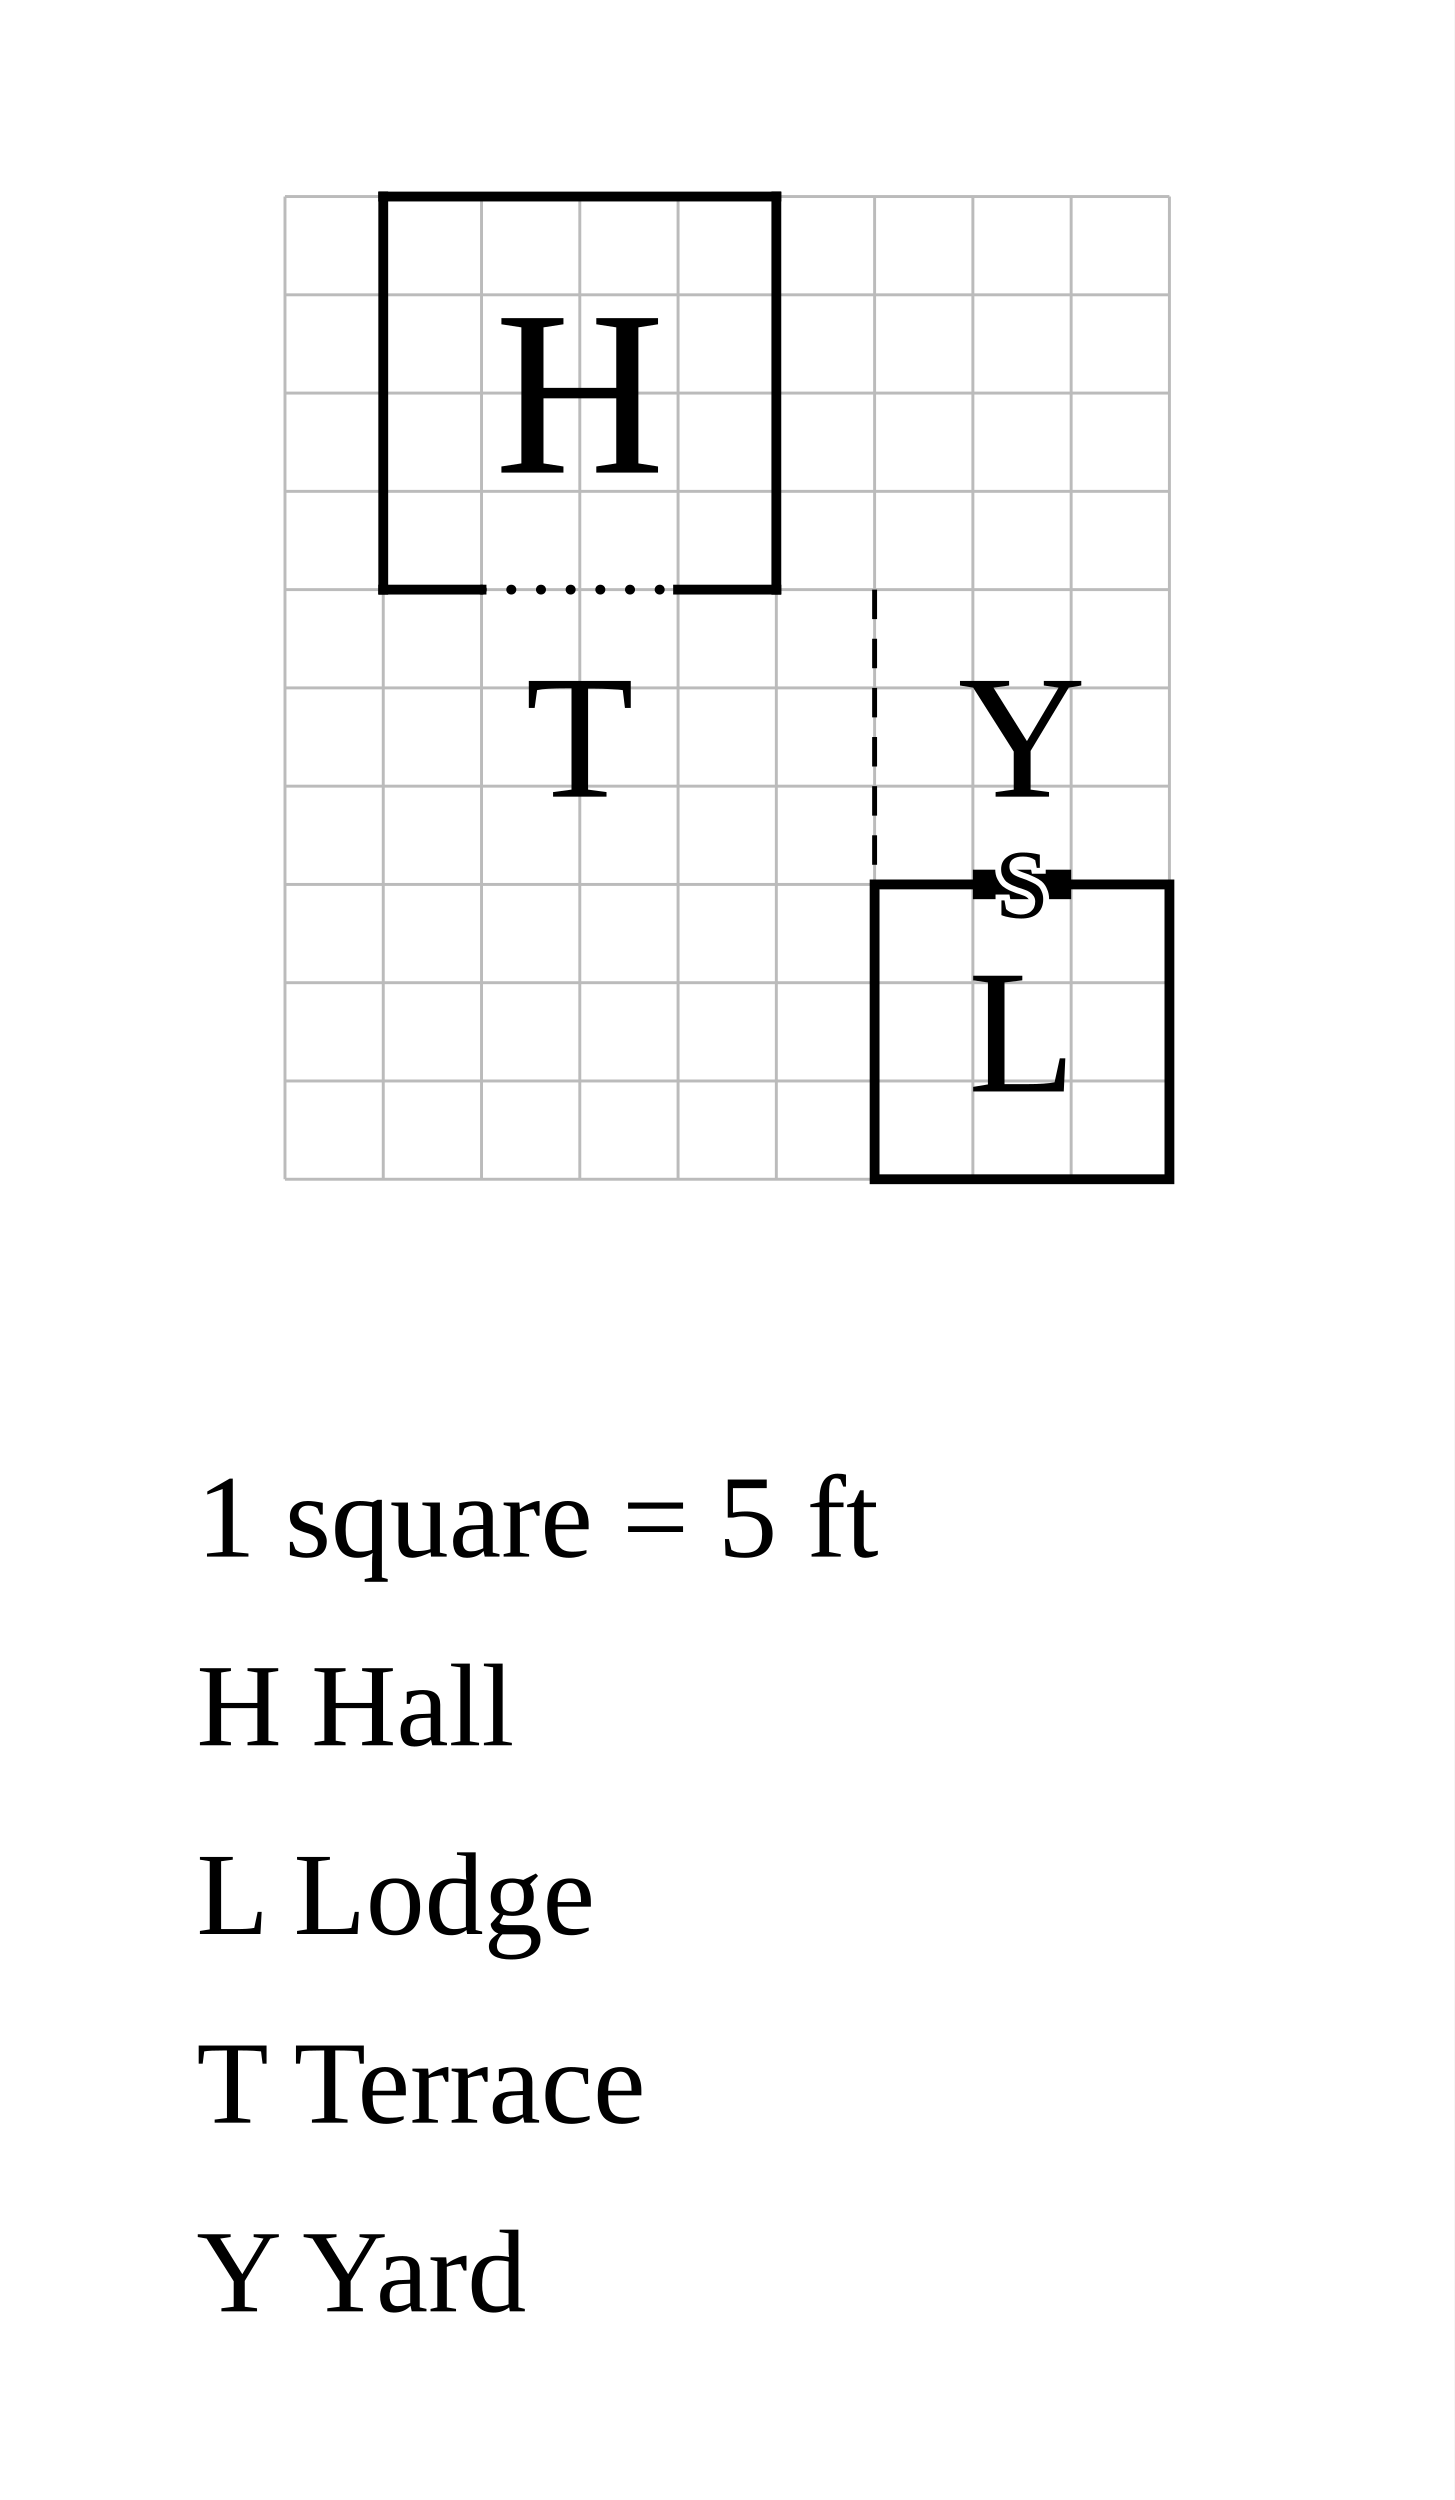
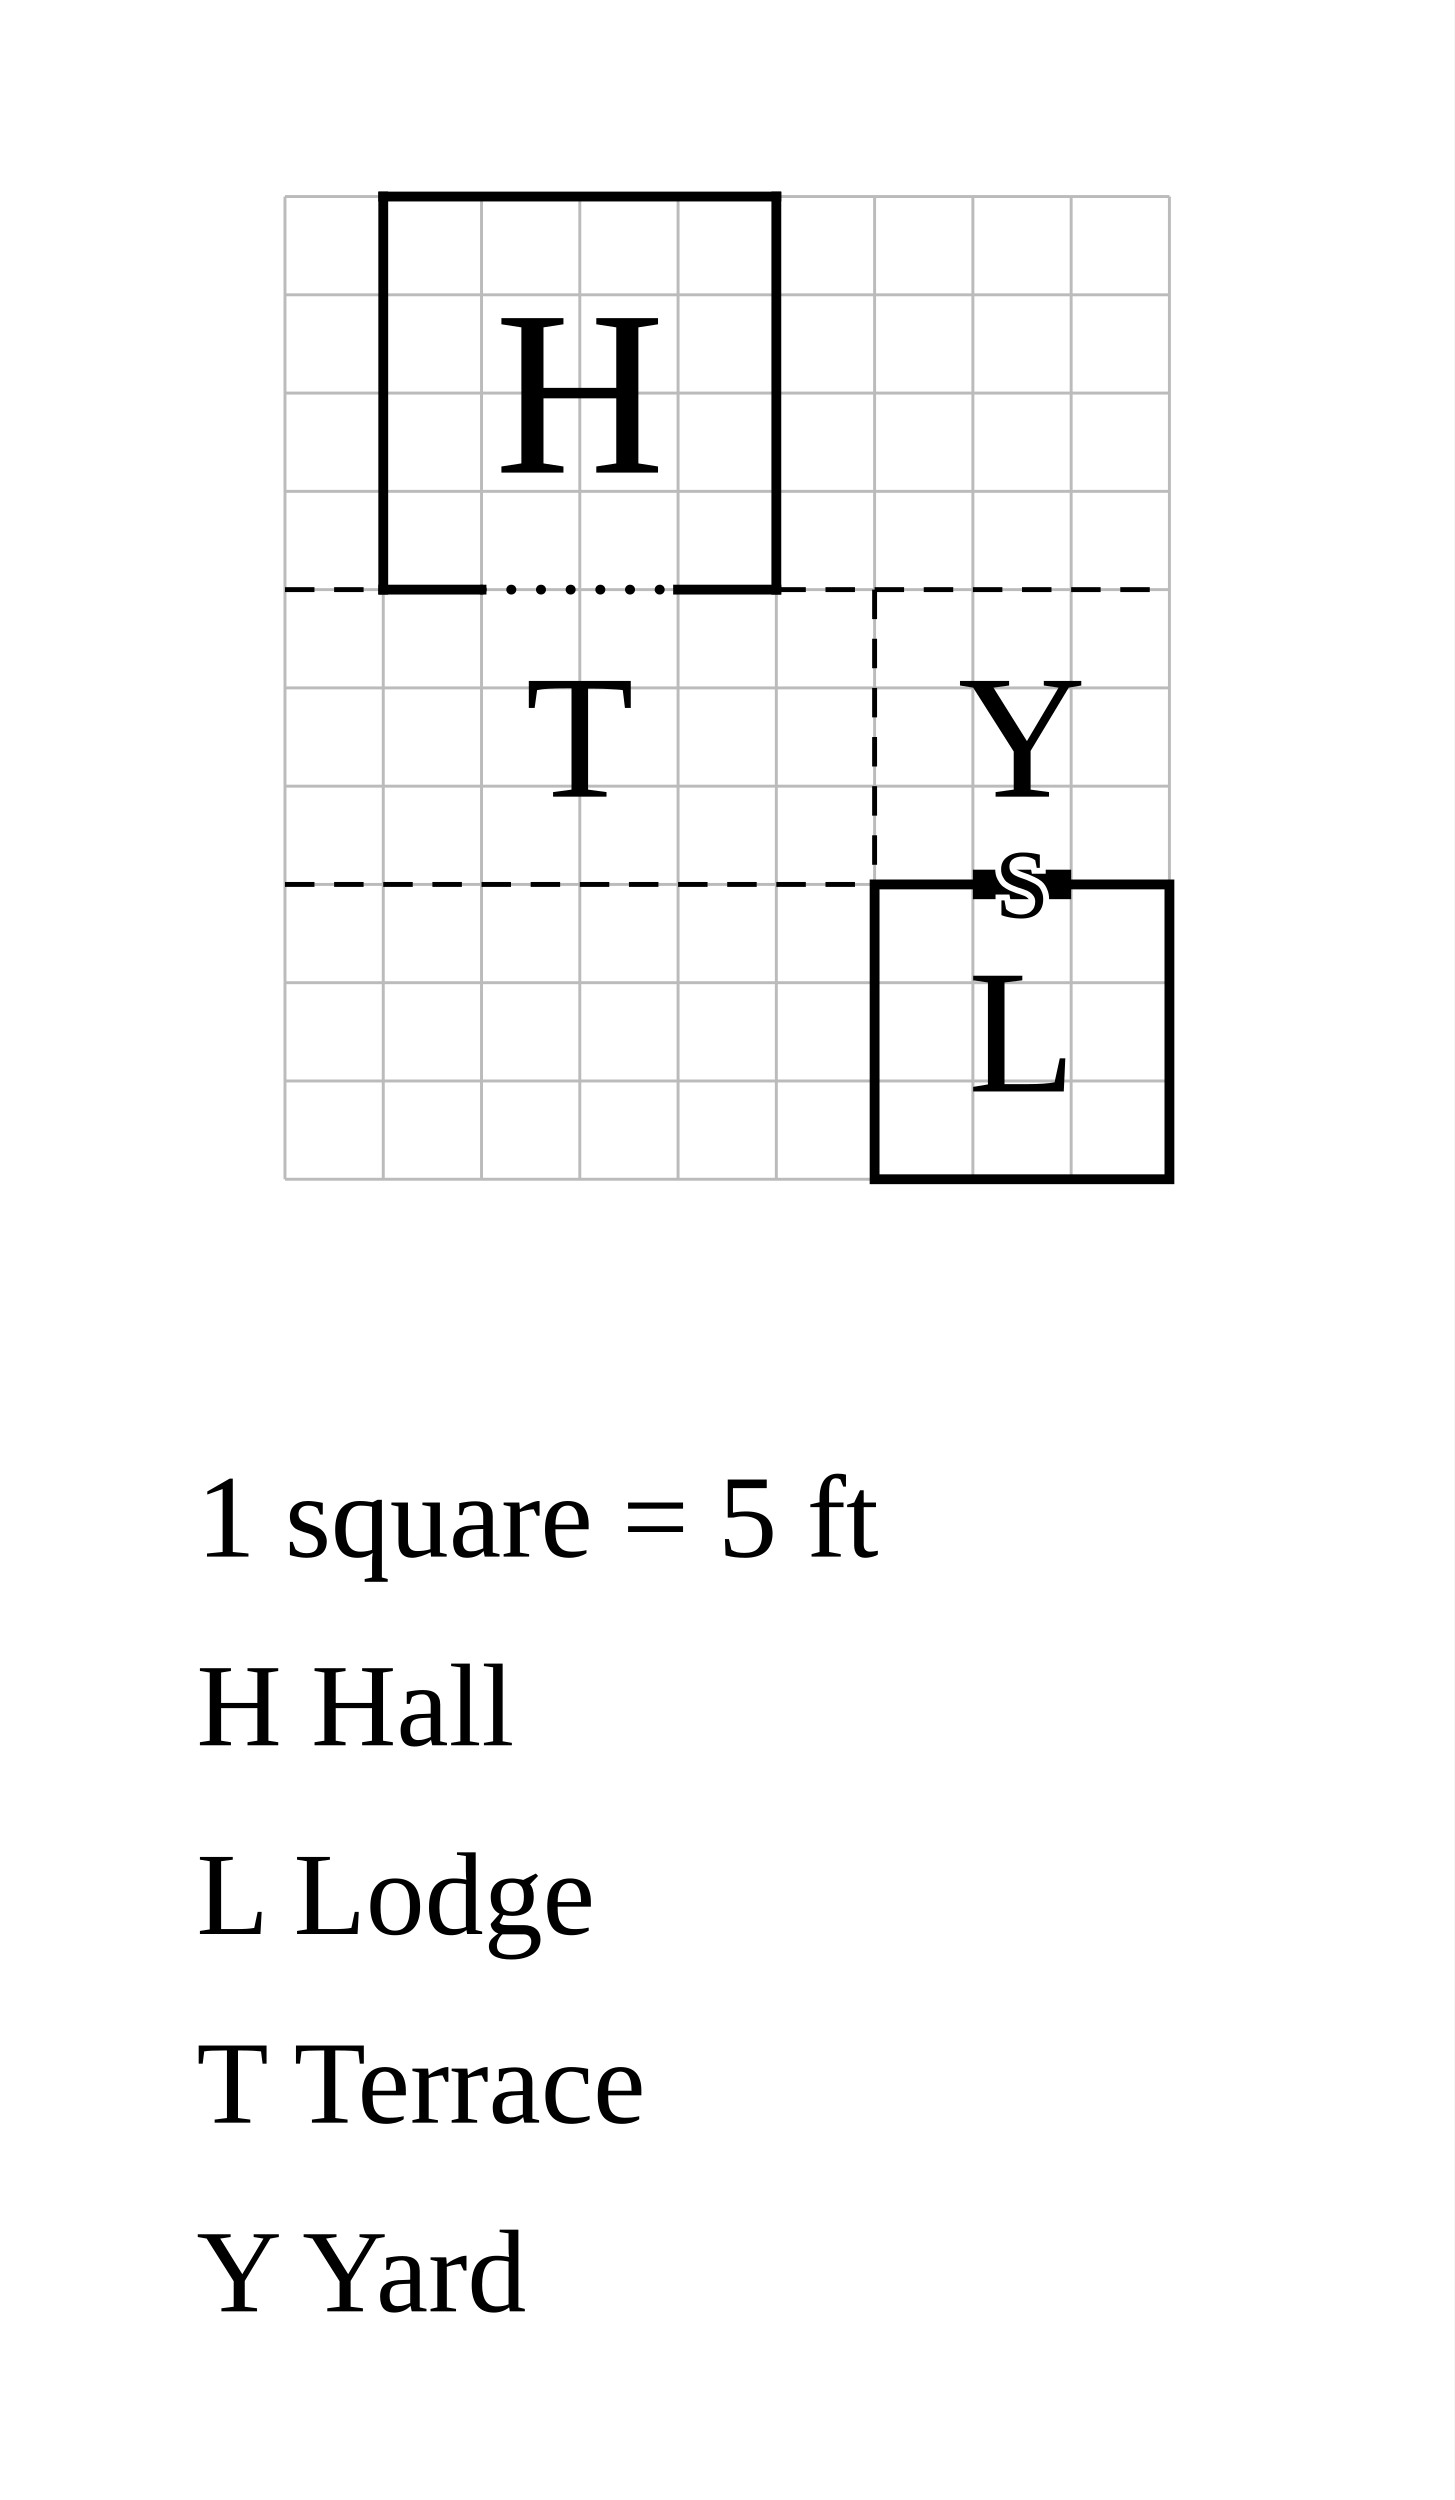
<svg xmlns="http://www.w3.org/2000/svg" width="740" height="1272" viewBox="-19.5 -10 74 127.2">
  <rect x="-19.5" y="-10" width="74" height="127.2" fill="white" />
  <g stroke="#bbb" stroke-width="0.15">
    <line x1="-5" y1="0" x2="-5" y2="50" />
    <line x1="0" y1="0" x2="0" y2="50" />
    <line x1="5" y1="0" x2="5" y2="50" />
    <line x1="10" y1="0" x2="10" y2="50" />
    <line x1="15" y1="0" x2="15" y2="50" />
    <line x1="20" y1="0" x2="20" y2="50" />
    <line x1="25" y1="0" x2="25" y2="50" />
    <line x1="30" y1="0" x2="30" y2="50" />
    <line x1="35" y1="0" x2="35" y2="50" />
    <line x1="40" y1="0" x2="40" y2="50" />
    <line x1="-5" y1="0" x2="40" y2="0" />
    <line x1="-5" y1="5" x2="40" y2="5" />
    <line x1="-5" y1="10" x2="40" y2="10" />
    <line x1="-5" y1="15" x2="40" y2="15" />
    <line x1="-5" y1="20" x2="40" y2="20" />
    <line x1="-5" y1="25" x2="40" y2="25" />
    <line x1="-5" y1="30" x2="40" y2="30" />
    <line x1="-5" y1="35" x2="40" y2="35" />
    <line x1="-5" y1="40" x2="40" y2="40" />
    <line x1="-5" y1="45" x2="40" y2="45" />
    <line x1="-5" y1="50" x2="40" y2="50" />
  </g>
  <line data-room="hall" x1="0" y1="0" x2="0" y2="20" stroke="black" stroke-width="0.5" stroke-linecap="square" />
  <line data-room="hall" x1="0" y1="0" x2="20" y2="0" stroke="black" stroke-width="0.5" stroke-linecap="square" />
  <line data-room="hall" x1="0" y1="20" x2="5" y2="20" stroke="black" stroke-width="0.5" stroke-linecap="square" />
  <line data-room="hall" x1="15" y1="20" x2="20" y2="20" stroke="black" stroke-width="0.5" stroke-linecap="square" />
  <line data-room="hall" x1="20" y1="0" x2="20" y2="20" stroke="black" stroke-width="0.5" stroke-linecap="square" />
  <text data-room="hall" x="10" y="10" text-anchor="middle" dominant-baseline="central" font-size="12">H</text>
  <rect data-room="lodge" x="25" y="35" width="15" height="15" fill="none" stroke="black" stroke-width="0.5" />
  <text data-room="lodge" x="32.5" y="42.5" text-anchor="middle" dominant-baseline="central" font-size="9">L</text>
  <text data-room="terrace" x="10" y="27.5" text-anchor="middle" dominant-baseline="central" font-size="9">T</text>
  <text data-room="yard" x="32.5" y="27.5" text-anchor="middle" dominant-baseline="central" font-size="9">Y</text>
+   <line class="divider" x1="-5" y1="20" x2="0" y2="20" stroke="black" stroke-width="0.25" stroke-dasharray="1.5 1" />
+   <line class="divider" x1="-5" y1="35" x2="25" y2="35" stroke="black" stroke-width="0.25" stroke-dasharray="1.5 1" />
+   <line class="divider" x1="20" y1="20" x2="25" y2="20" stroke="black" stroke-width="0.25" stroke-dasharray="1.5 1" />
  <line class="divider" x1="25" y1="20" x2="25" y2="35" stroke="black" stroke-width="0.25" stroke-dasharray="1.5 1" />
+   <line class="divider" x1="25" y1="20" x2="40" y2="20" stroke="black" stroke-width="0.25" stroke-dasharray="1.5 1" />
  <line class="open" x1="5" y1="20" x2="15" y2="20" stroke="black" stroke-width="0.5" stroke-dasharray="0.01 1.5" stroke-linecap="round" />
  <line class="secret" x1="30" y1="35" x2="35" y2="35" stroke="black" stroke-width="1.5" />
  <text class="secret" x="32.5" y="35" text-anchor="middle" dominant-baseline="central" font-size="5" stroke="white" stroke-width="0.6" paint-order="stroke">S</text>
  <text class="scale" x="-9.5" y="69.2" font-size="6">1 square = 5 ft</text>
  <text class="key" x="-9.5" y="78.8" font-size="6">H  Hall</text>
  <text class="key" x="-9.5" y="88.4" font-size="6">L  Lodge</text>
  <text class="key" x="-9.5" y="98" font-size="6">T  Terrace</text>
  <text class="key" x="-9.5" y="107.6" font-size="6">Y  Yard</text>
</svg>
